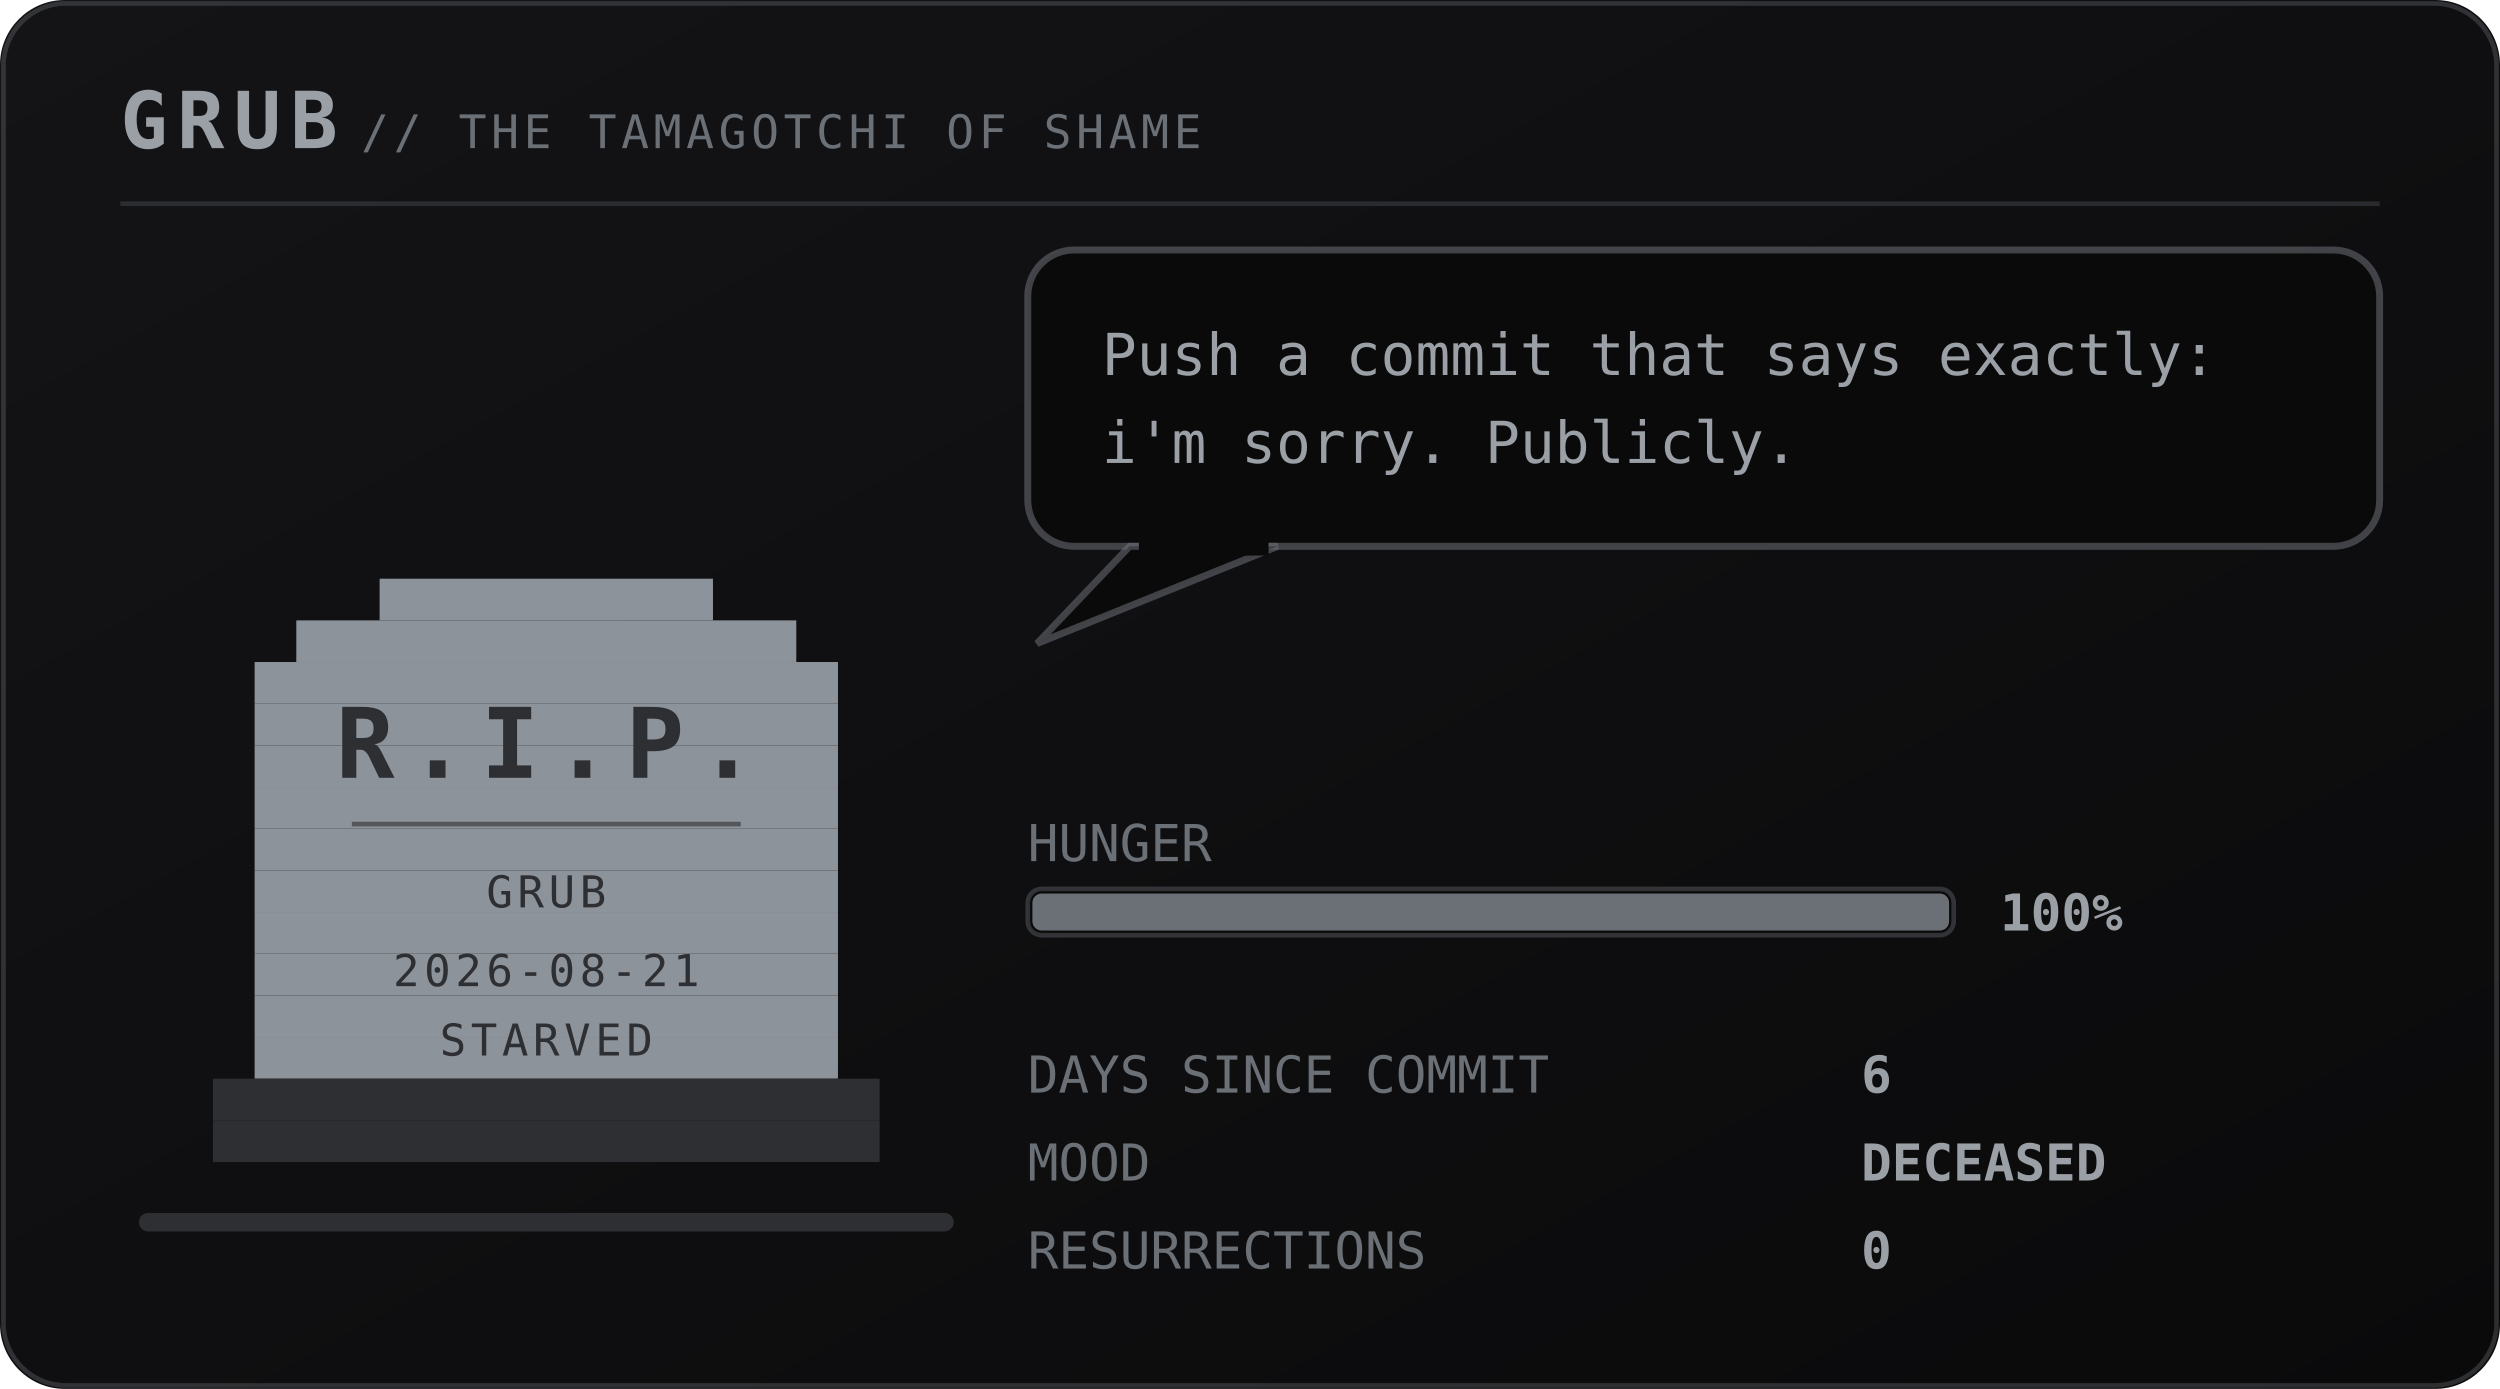
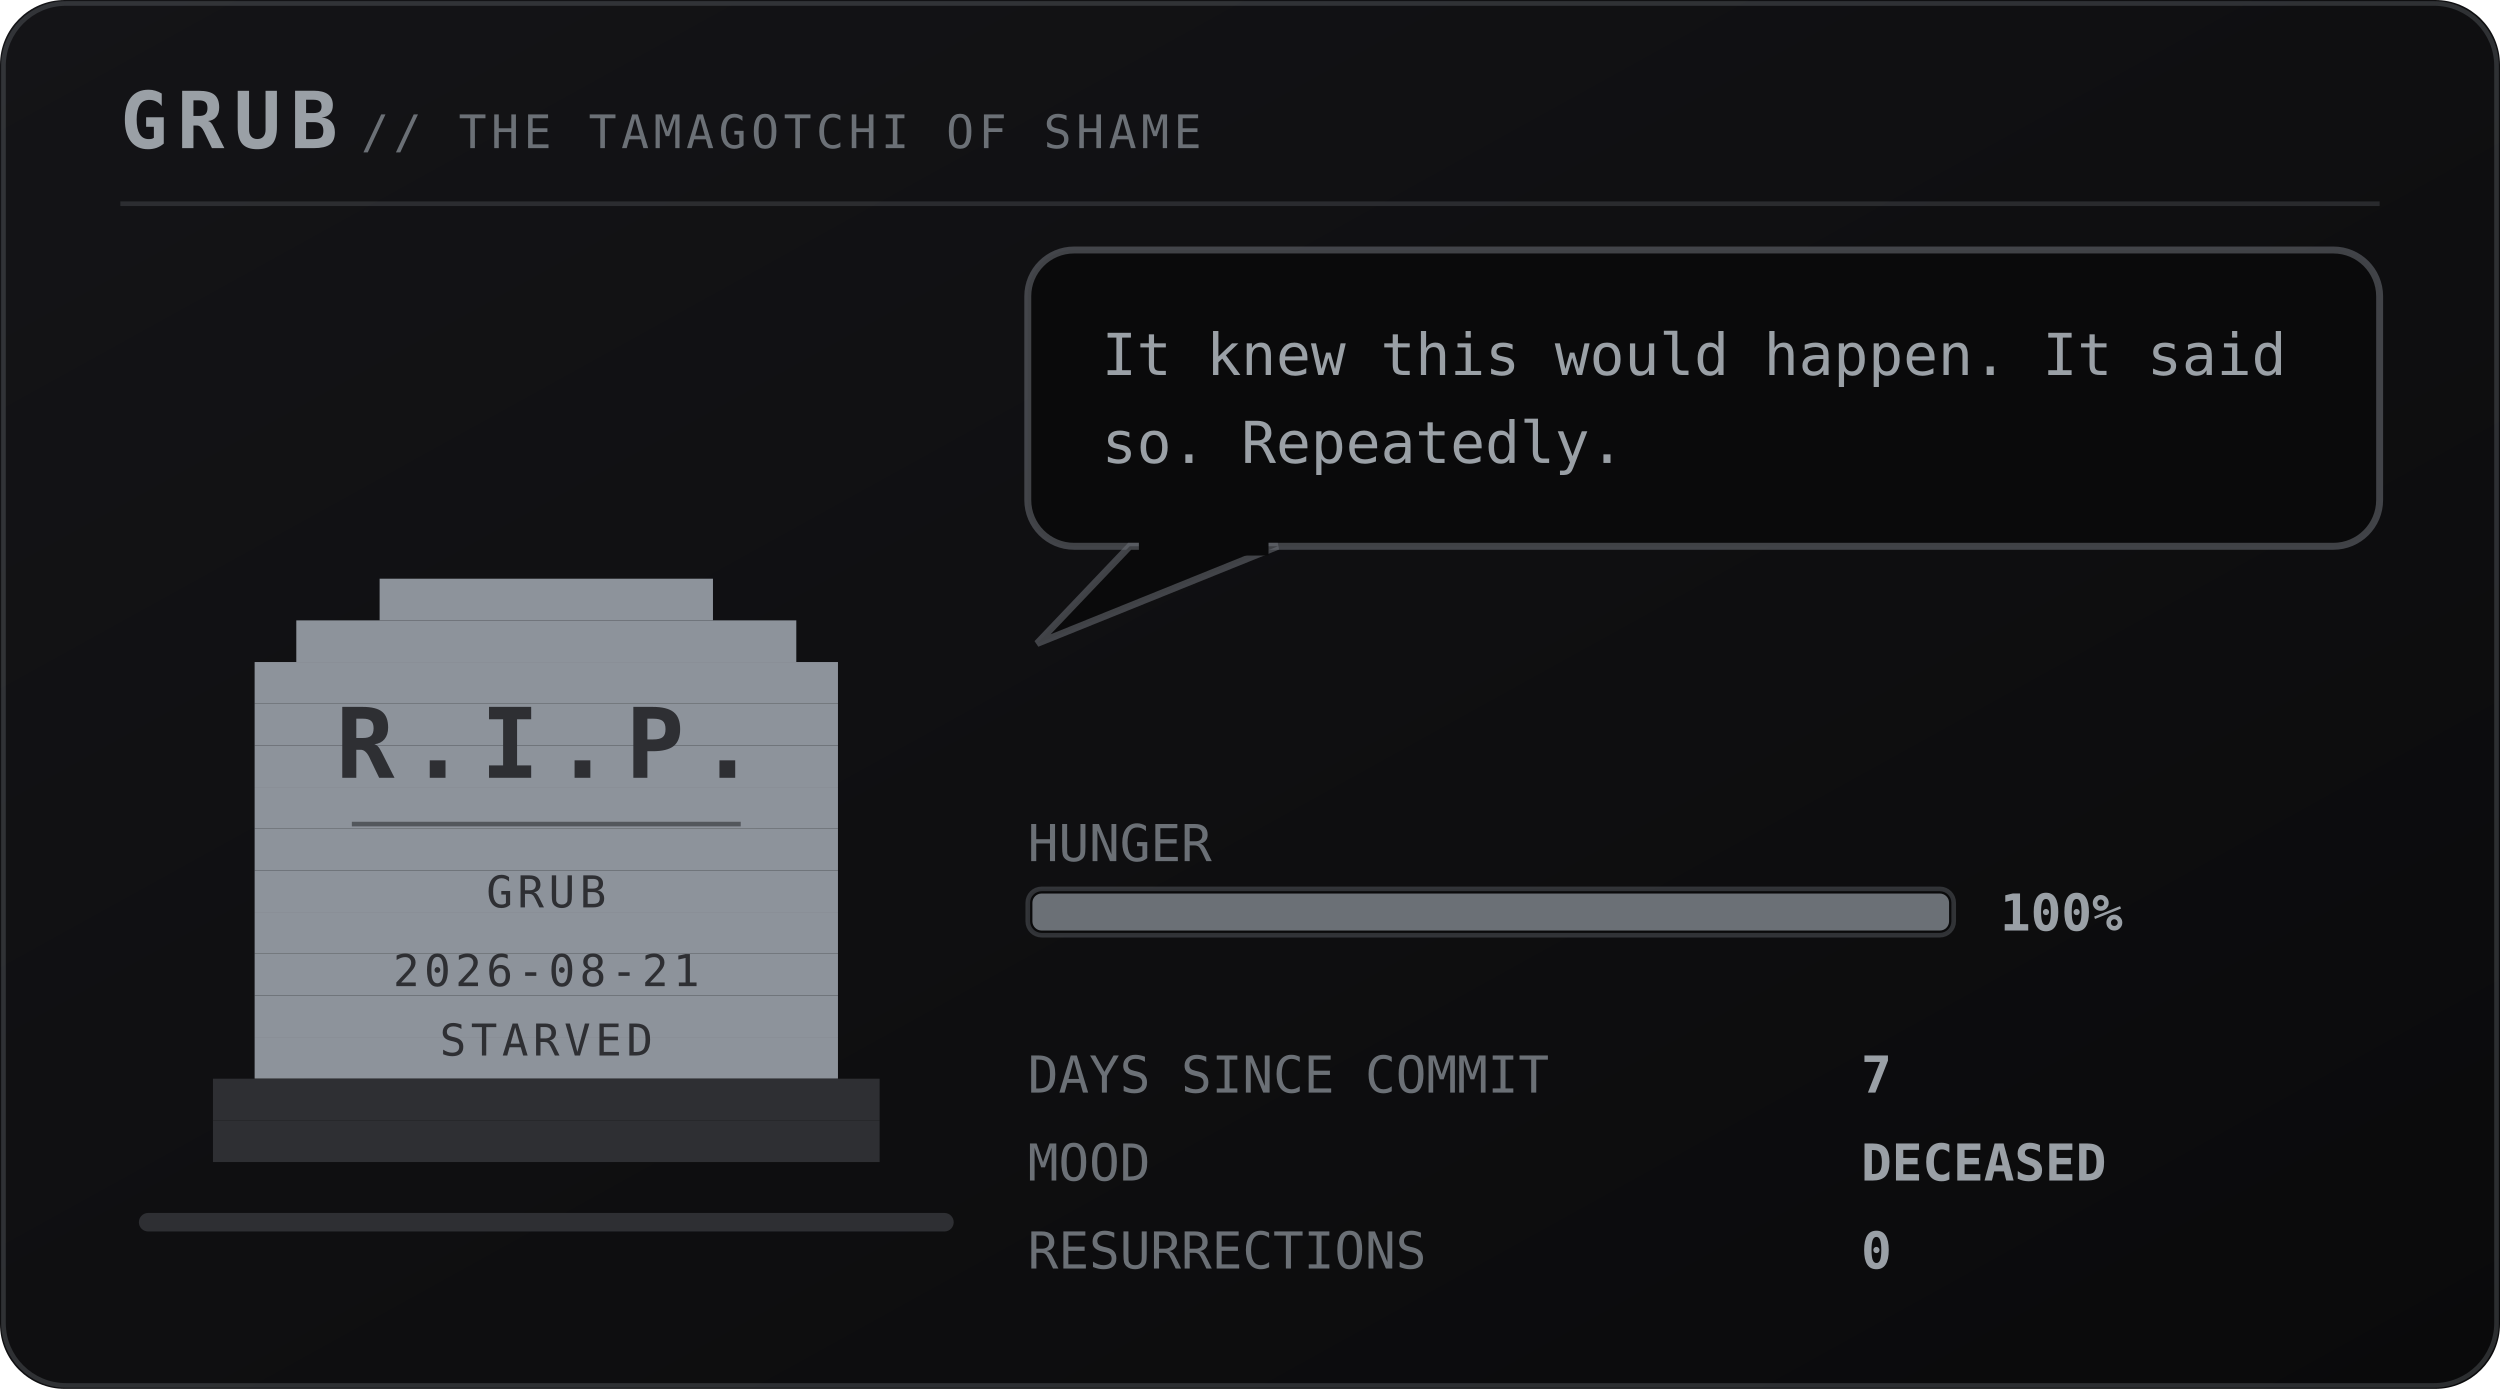
<svg xmlns="http://www.w3.org/2000/svg" viewBox="0 0 540 300" width="540" height="300" role="img" aria-labelledby="pett petd">
  <defs>
    <linearGradient id="petbg" x1="0" y1="0" x2="1" y2="1">
      <stop offset="0" stop-color="#141417" />
      <stop offset="1" stop-color="#0a0a0b" />
    </linearGradient>
  </defs>
  <style>
    .mono{font-family:ui-monospace,SFMono-Regular,Menlo,Consolas,"DejaVu Sans Mono",monospace}
    .brand{font-size:17px;font-weight:700;letter-spacing:2px;fill:#9aa0a6}
    .sub{font-size:10px;letter-spacing:1px;fill:#6b7076}
    .say{font-size:12.5px;fill:#9aa0a6}
    .stat{font-size:11px;fill:#6b7076}
    .val{font-size:11px;fill:#9aa0a6;font-weight:700}
    .call{font-size:16px;font-weight:700;letter-spacing:2.5px;fill:#6b7076}
    .callsub{font-size:9px;letter-spacing:0.8px;fill:#6b7076}
    .who{font-weight:700;fill:#6b7076}
    .rip{font-size:21px;font-weight:700;letter-spacing:3px;fill:#2e2f33}
    .ripsub{font-size:9.5px;letter-spacing:1px;fill:#2e2f33}
</style>
  <rect width="540" height="300" rx="14" fill="url(#petbg)" />
  <rect x="0.75" y="0.75" width="538.5" height="298.5" rx="13.5" fill="none" stroke="#6b7076" stroke-opacity="0.35" />
  <text class="mono brand" x="26" y="32">GRUB</text>
  <text class="mono sub" x="78" y="32">// THE TAMAGOTCHI OF SHAME</text>
  <line x1="26" y1="44" x2="514" y2="44" stroke="#6b7076" stroke-opacity="0.28" />
  <rect x="30" y="262" width="176" height="4" rx="2" fill="#2e2f33" />
  <g transform="translate(46 116)">
    <g>
      <g>
        <g>
          <rect x="36" y="9" width="72" height="9" fill="#8d939b" />
          <rect x="18" y="18" width="108" height="9" fill="#8d939b" />
          <rect x="9" y="27" width="126" height="9" fill="#8d939b" />
          <rect x="9" y="36" width="126" height="9" fill="#8d939b" />
          <rect x="9" y="45" width="126" height="9" fill="#8d939b" />
          <rect x="9" y="54" width="126" height="9" fill="#8d939b" />
          <rect x="9" y="63" width="126" height="9" fill="#8d939b" />
          <rect x="9" y="72" width="126" height="9" fill="#8d939b" />
          <rect x="9" y="81" width="126" height="9" fill="#8d939b" />
          <rect x="9" y="90" width="126" height="9" fill="#8d939b" />
          <rect x="9" y="99" width="126" height="9" fill="#8d939b" />
          <rect x="9" y="108" width="126" height="9" fill="#8d939b" />
          <rect x="0" y="117" width="144" height="9" fill="#2e2f33" />
          <rect x="0" y="126" width="144" height="9" fill="#2e2f33" />
          <text class="mono rip" x="72" y="52" text-anchor="middle">R.I.P.</text>
          <line x1="30" y1="62" x2="114" y2="62" stroke="#2e2f33" stroke-opacity="0.6" />
          <text class="mono ripsub" x="72" y="80" text-anchor="middle">GRUB</text>
          <text class="mono ripsub" x="72" y="97" text-anchor="middle">2026-08-21</text>
          <text class="mono ripsub" x="72" y="112" text-anchor="middle">STARVED</text>
        </g>
      </g>
    </g>
  </g>
  <g>
    <rect x="222" y="54" width="292" height="64" rx="10" fill="#0a0a0b" stroke="#6b7076" stroke-opacity="0.55" stroke-width="1.5" />
    <path d="M244 118 L224 139 L276 118 Z" fill="#0a0a0b" stroke="#6b7076" stroke-opacity="0.55" stroke-width="1.5" />
    <rect x="246" y="116" width="28" height="4" fill="#0a0a0b" />
-     <text class="mono say" x="238" y="81">Push a commit that says exactly:</text>
-     <text class="mono say" x="238" y="100">i'm sorry. Publicly.</text>
+     <text class="mono say" x="238" y="81">It knew this would happen. It said</text>
+     <text class="mono say" x="238" y="100">so. Repeatedly.</text>
  </g>
  <text class="mono stat" x="222" y="186">HUNGER</text>
  <rect x="222" y="192" width="200" height="10" rx="3" fill="#0a0a0b" stroke="#6b7076" stroke-opacity="0.4" />
  <rect x="223" y="193" width="198" height="8" rx="2" fill="#6b7076" />
  <text class="mono val" x="432" y="201">100%</text>
  <text class="mono stat" x="222" y="236">DAYS SINCE COMMIT</text>
-   <text class="mono val" x="402" y="236">6</text>
+   <text class="mono val" x="402" y="236">7</text>
  <text class="mono stat" x="222" y="255">MOOD</text>
  <text class="mono val" x="402" y="255">DECEASED</text>
  <text class="mono stat" x="222" y="274">RESURRECTIONS</text>
  <text class="mono val" x="402" y="274">0</text>
</svg>
